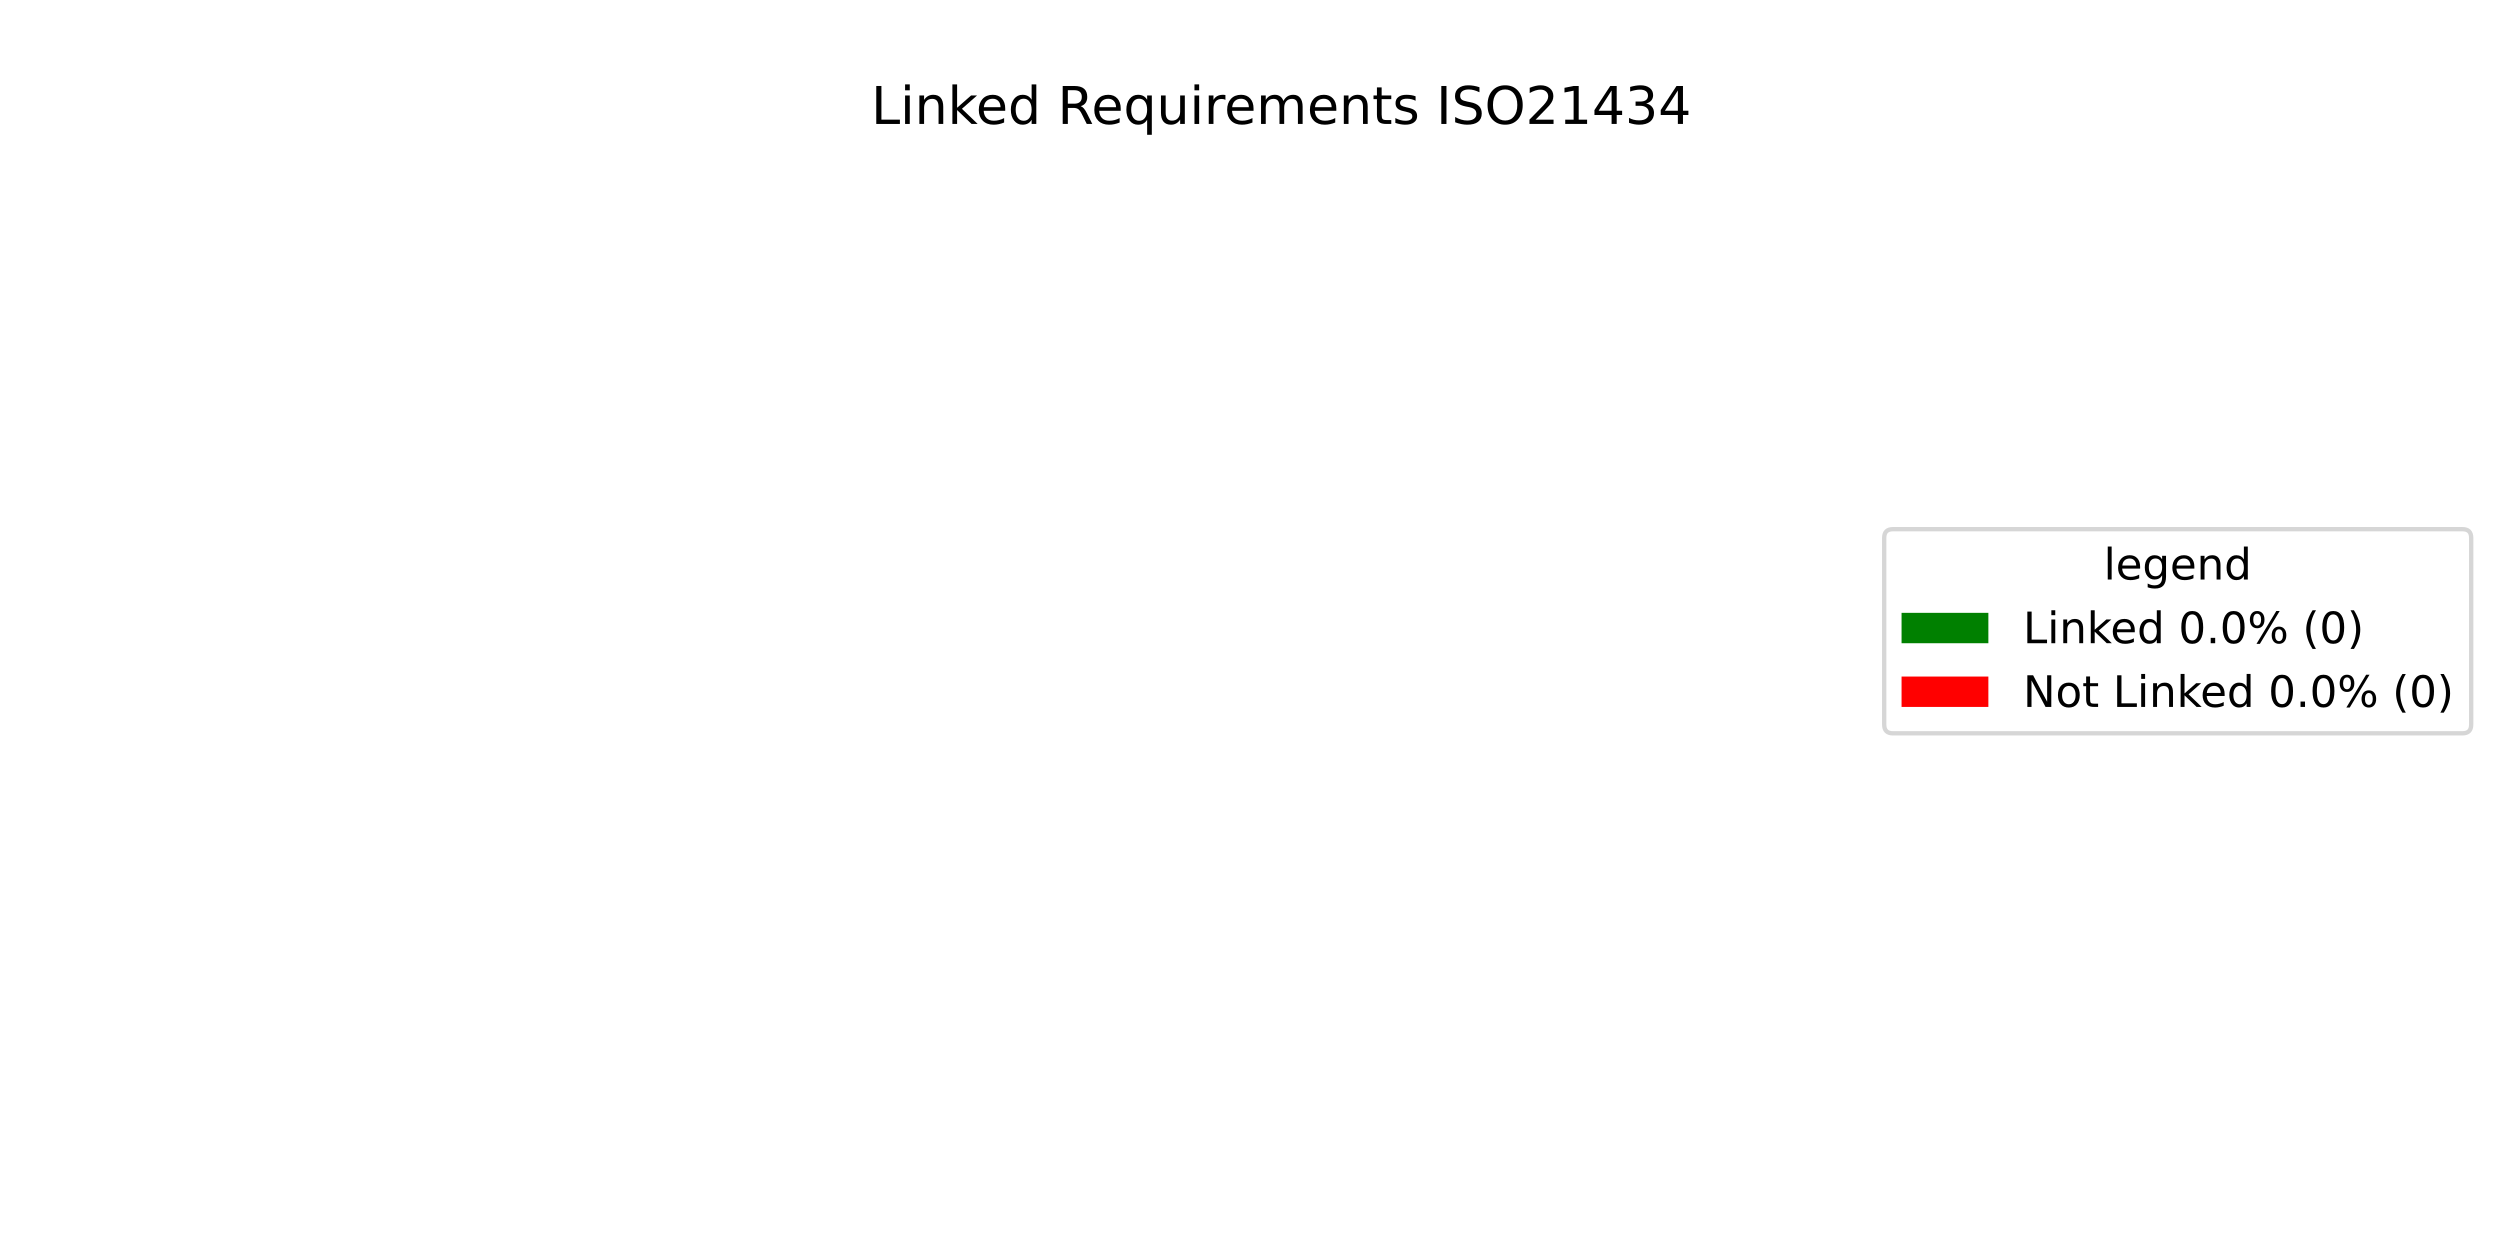
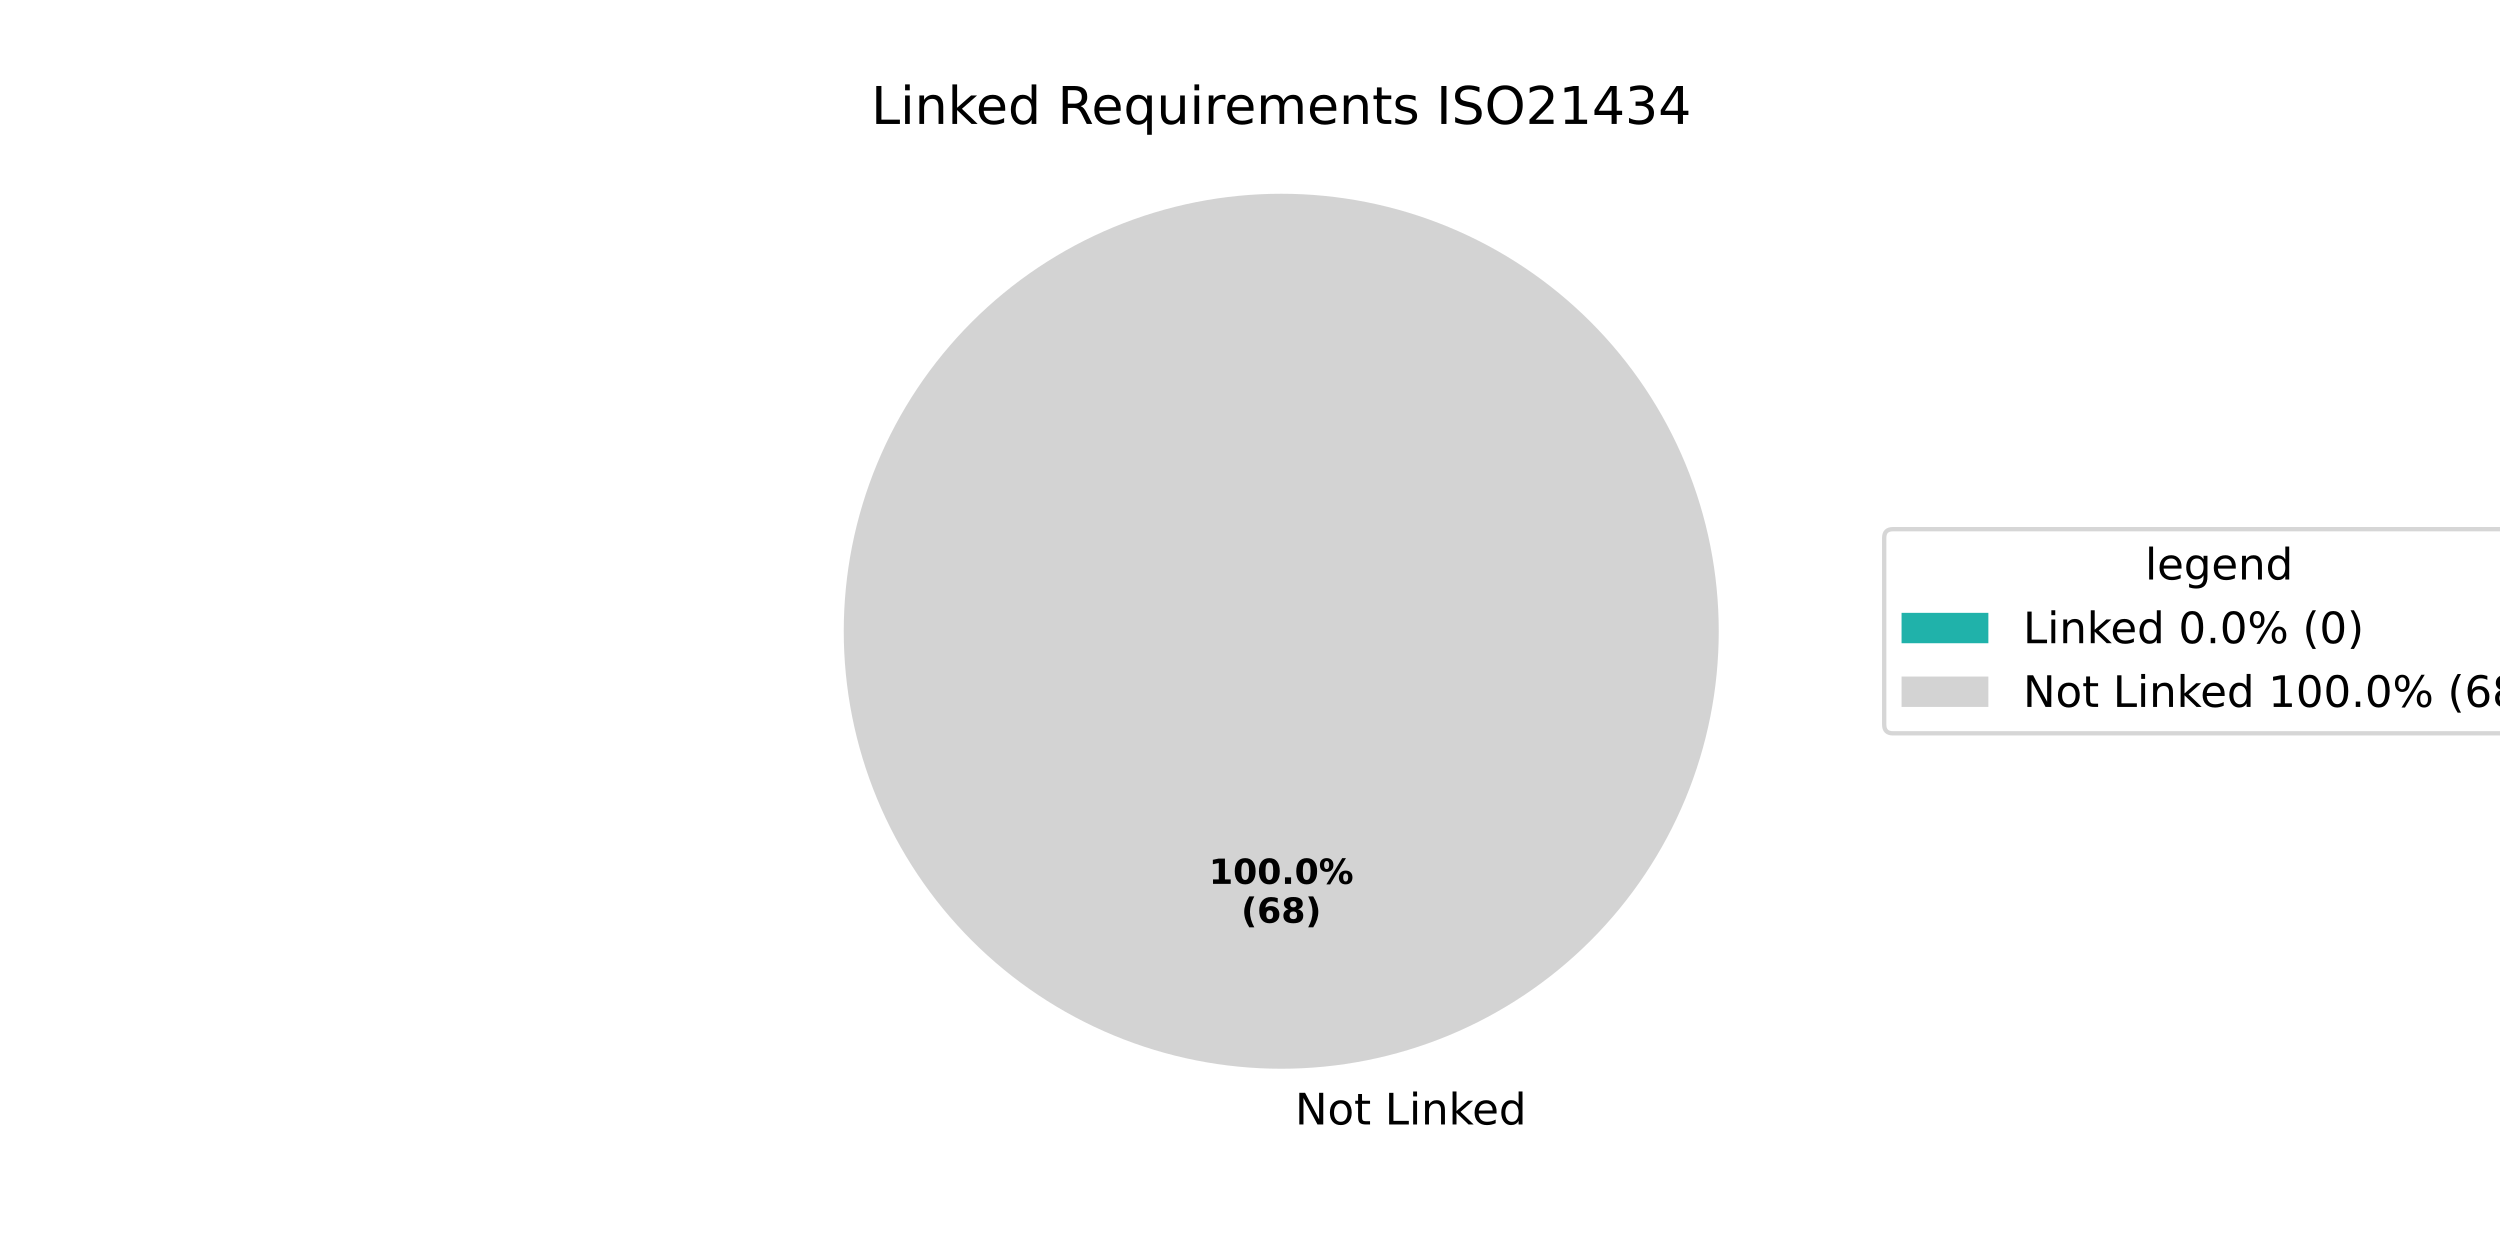
<svg xmlns="http://www.w3.org/2000/svg" xmlns:xlink="http://www.w3.org/1999/xlink" width="576pt" height="288pt" viewBox="0 0 576 288" version="1.1">
  <defs>
    <style type="text/css">*{stroke-linejoin: round; stroke-linecap: butt}</style>
  </defs>
  <g id="figure_1">
    <g id="patch_1">
      <path d="M 0 288  L 576 288  L 576 0  L 0 0  z " style="fill: #ffffff" />
    </g>
    <g id="axes_1">
      <g id="patch_2">
-         <path d="M 295.2 44.64  C 295.2 44.64 295.2 44.64 295.2 44.64  L 295.2 246.24  z " style="fill: #008000" />
+         <path d="M 295.2 44.64  C 295.2 44.64 295.2 44.64 295.2 44.64  L 295.2 145.44  z " style="fill: #20b2aa" />
      </g>
      <g id="patch_3">
-         <path d="M 295.2 44.64  C 295.2 44.64 295.2 44.64 295.2 44.64  L 295.2 246.24  z " style="fill: #ff0000" />
+         <path d="M 396 145.44  C 396 132.203 393.393 119.095 388.327 106.866  C 383.262 94.636 375.836 83.524 366.476 74.164  C 357.116 64.804 346.004 57.378 333.774 52.313  C 321.545 47.247 308.437 44.64 295.2 44.64  C 281.963 44.64 268.855 47.247 256.626 52.313  C 244.396 57.378 233.284 64.804 223.924 74.164  C 214.564 83.524 207.138 94.636 202.073 106.866  C 197.007 119.095 194.4 132.203 194.4 145.44  C 194.4 158.677 197.007 171.785 202.073 184.014  C 207.138 196.244 214.564 207.356 223.924 216.716  C 233.284 226.076 244.396 233.502 256.626 238.567  C 268.855 243.633 281.963 246.24 295.2 246.24  C 308.437 246.24 321.545 243.633 333.774 238.567  C 346.004 233.502 357.116 226.076 366.476 216.716  C 375.836 207.356 383.262 196.244 388.327 184.014  C 393.393 171.785 396 158.677 396 145.44  M 295.2 145.44  z " style="fill: #d3d3d3" />
      </g>
      <g id="matplotlib.axis_1" />
      <g id="matplotlib.axis_2" />
      <g id="text_1">
-         <g transform="translate(200.7169 28.56) scale(0.12 -0.12)">
-           <defs>
+         <g transform="translate(295.2 259.0794) scale(0.1 -0.1)">
+           <defs>
+             <path id="DejaVuSans-20" transform="scale(0.015625)" />
+             <path id="DejaVuSans-4e" d="M 628 4666  L 1478 4666  L 3547 763  L 3547 4666  L 4159 4666  L 4159 0  L 3309 0  L 1241 3903  L 1241 0  L 628 0  L 628 4666  z " transform="scale(0.015625)" />
+             <path id="DejaVuSans-6f" d="M 1959 3097  Q 1497 3097 1228 2736  Q 959 2375 959 1747  Q 959 1119 1226 758  Q 1494 397 1959 397  Q 2419 397 2687 759  Q 2956 1122 2956 1747  Q 2956 2369 2687 2733  Q 2419 3097 1959 3097  z M 1959 3584  Q 2709 3584 3137 3096  Q 3566 2609 3566 1747  Q 3566 888 3137 398  Q 2709 -91 1959 -91  Q 1206 -91 779 398  Q 353 888 353 1747  Q 353 2609 779 3096  Q 1206 3584 1959 3584  z " transform="scale(0.015625)" />
+             <path id="DejaVuSans-74" d="M 1172 4494  L 1172 3500  L 2356 3500  L 2356 3053  L 1172 3053  L 1172 1153  Q 1172 725 1289 603  Q 1406 481 1766 481  L 2356 481  L 2356 0  L 1766 0  Q 1100 0 847 248  Q 594 497 594 1153  L 594 3053  L 172 3053  L 172 3500  L 594 3500  L 594 4494  L 1172 4494  z " transform="scale(0.015625)" />
            <path id="DejaVuSans-4c" d="M 628 4666  L 1259 4666  L 1259 531  L 3531 531  L 3531 0  L 628 0  L 628 4666  z " transform="scale(0.015625)" />
            <path id="DejaVuSans-69" d="M 603 3500  L 1178 3500  L 1178 0  L 603 0  L 603 3500  z M 603 4863  L 1178 4863  L 1178 4134  L 603 4134  L 603 4863  z " transform="scale(0.015625)" />
            <path id="DejaVuSans-6e" d="M 3513 2113  L 3513 0  L 2938 0  L 2938 2094  Q 2938 2591 2744 2837  Q 2550 3084 2163 3084  Q 1697 3084 1428 2787  Q 1159 2491 1159 1978  L 1159 0  L 581 0  L 581 3500  L 1159 3500  L 1159 2956  Q 1366 3272 1645 3428  Q 1925 3584 2291 3584  Q 2894 3584 3203 3211  Q 3513 2838 3513 2113  z " transform="scale(0.015625)" />
            <path id="DejaVuSans-6b" d="M 581 4863  L 1159 4863  L 1159 1991  L 2875 3500  L 3609 3500  L 1753 1863  L 3688 0  L 2938 0  L 1159 1709  L 1159 0  L 581 0  L 581 4863  z " transform="scale(0.015625)" />
            <path id="DejaVuSans-65" d="M 3597 1894  L 3597 1613  L 953 1613  Q 991 1019 1311 708  Q 1631 397 2203 397  Q 2534 397 2845 478  Q 3156 559 3463 722  L 3463 178  Q 3153 47 2828 -22  Q 2503 -91 2169 -91  Q 1331 -91 842 396  Q 353 884 353 1716  Q 353 2575 817 3079  Q 1281 3584 2069 3584  Q 2775 3584 3186 3129  Q 3597 2675 3597 1894  z M 3022 2063  Q 3016 2534 2758 2815  Q 2500 3097 2075 3097  Q 1594 3097 1305 2825  Q 1016 2553 972 2059  L 3022 2063  z " transform="scale(0.015625)" />
            <path id="DejaVuSans-64" d="M 2906 2969  L 2906 4863  L 3481 4863  L 3481 0  L 2906 0  L 2906 525  Q 2725 213 2448 61  Q 2172 -91 1784 -91  Q 1150 -91 751 415  Q 353 922 353 1747  Q 353 2572 751 3078  Q 1150 3584 1784 3584  Q 2172 3584 2448 3432  Q 2725 3281 2906 2969  z M 947 1747  Q 947 1113 1208 752  Q 1469 391 1925 391  Q 2381 391 2643 752  Q 2906 1113 2906 1747  Q 2906 2381 2643 2742  Q 2381 3103 1925 3103  Q 1469 3103 1208 2742  Q 947 2381 947 1747  z " transform="scale(0.015625)" />
-             <path id="DejaVuSans-20" transform="scale(0.015625)" />
+           </defs>
+           <use xlink:href="#DejaVuSans-20" />
+           <use xlink:href="#DejaVuSans-4e" transform="translate(31.78711 0)" />
+           <use xlink:href="#DejaVuSans-6f" transform="translate(106.5918 0)" />
+           <use xlink:href="#DejaVuSans-74" transform="translate(167.7734 0)" />
+           <use xlink:href="#DejaVuSans-20" transform="translate(206.9824 0)" />
+           <use xlink:href="#DejaVuSans-4c" transform="translate(238.7695 0)" />
+           <use xlink:href="#DejaVuSans-69" transform="translate(294.4824 0)" />
+           <use xlink:href="#DejaVuSans-6e" transform="translate(322.2656 0)" />
+           <use xlink:href="#DejaVuSans-6b" transform="translate(385.6445 0)" />
+           <use xlink:href="#DejaVuSans-65" transform="translate(439.9297 0)" />
+           <use xlink:href="#DejaVuSans-64" transform="translate(501.4531 0)" />
+         </g>
+       </g>
+       <g id="text_2">
+         <g transform="translate(278.54 203.6484) scale(0.08 -0.08)">
+           <defs>
+             <path id="DejaVuSans-Bold-31" d="M 750 831  L 1813 831  L 1813 3847  L 722 3622  L 722 4441  L 1806 4666  L 2950 4666  L 2950 831  L 4013 831  L 4013 0  L 750 0  L 750 831  z " transform="scale(0.015625)" />
+             <path id="DejaVuSans-Bold-30" d="M 2944 2338  Q 2944 3213 2780 3570  Q 2616 3928 2228 3928  Q 1841 3928 1675 3570  Q 1509 3213 1509 2338  Q 1509 1453 1675 1090  Q 1841 728 2228 728  Q 2613 728 2778 1090  Q 2944 1453 2944 2338  z M 4147 2328  Q 4147 1169 3647 539  Q 3147 -91 2228 -91  Q 1306 -91 806 539  Q 306 1169 306 2328  Q 306 3491 806 4120  Q 1306 4750 2228 4750  Q 3147 4750 3647 4120  Q 4147 3491 4147 2328  z " transform="scale(0.015625)" />
+             <path id="DejaVuSans-Bold-2e" d="M 653 1209  L 1778 1209  L 1778 0  L 653 0  L 653 1209  z " transform="scale(0.015625)" />
+             <path id="DejaVuSans-Bold-25" d="M 4959 1925  Q 4738 1925 4616 1733  Q 4494 1541 4494 1184  Q 4494 825 4614 633  Q 4734 441 4959 441  Q 5184 441 5303 633  Q 5422 825 5422 1184  Q 5422 1541 5301 1733  Q 5181 1925 4959 1925  z M 4959 2450  Q 5541 2450 5875 2112  Q 6209 1775 6209 1184  Q 6209 594 5875 251  Q 5541 -91 4959 -91  Q 4378 -91 4042 251  Q 3706 594 3706 1184  Q 3706 1772 4042 2111  Q 4378 2450 4959 2450  z M 2094 -91  L 1403 -91  L 4319 4750  L 5013 4750  L 2094 -91  z M 1453 4750  Q 2034 4750 2367 4411  Q 2700 4072 2700 3481  Q 2700 2891 2367 2550  Q 2034 2209 1453 2209  Q 872 2209 539 2550  Q 206 2891 206 3481  Q 206 4072 539 4411  Q 872 4750 1453 4750  z M 1453 4225  Q 1228 4225 1106 4031  Q 984 3838 984 3481  Q 984 3122 1106 2926  Q 1228 2731 1453 2731  Q 1678 2731 1798 2926  Q 1919 3122 1919 3481  Q 1919 3838 1797 4031  Q 1675 4225 1453 4225  z " transform="scale(0.015625)" />
+           </defs>
+           <use xlink:href="#DejaVuSans-Bold-31" />
+           <use xlink:href="#DejaVuSans-Bold-30" transform="translate(69.58008 0)" />
+           <use xlink:href="#DejaVuSans-Bold-30" transform="translate(139.1602 0)" />
+           <use xlink:href="#DejaVuSans-Bold-2e" transform="translate(208.7402 0)" />
+           <use xlink:href="#DejaVuSans-Bold-30" transform="translate(246.7285 0)" />
+           <use xlink:href="#DejaVuSans-Bold-25" transform="translate(316.3086 0)" />
+         </g>
+         <g transform="translate(285.9775 212.6066) scale(0.08 -0.08)">
+           <defs>
+             <path id="DejaVuSans-Bold-28" d="M 2413 -844  L 1484 -844  Q 1006 -72 778 623  Q 550 1319 550 2003  Q 550 2688 779 3389  Q 1009 4091 1484 4856  L 2413 4856  Q 2013 4116 1813 3408  Q 1613 2700 1613 2009  Q 1613 1319 1811 609  Q 2009 -100 2413 -844  z " transform="scale(0.015625)" />
+             <path id="DejaVuSans-Bold-36" d="M 2316 2303  Q 2000 2303 1842 2098  Q 1684 1894 1684 1484  Q 1684 1075 1842 870  Q 2000 666 2316 666  Q 2634 666 2792 870  Q 2950 1075 2950 1484  Q 2950 1894 2792 2098  Q 2634 2303 2316 2303  z M 3803 4544  L 3803 3681  Q 3506 3822 3243 3889  Q 2981 3956 2731 3956  Q 2194 3956 1894 3657  Q 1594 3359 1544 2772  Q 1750 2925 1990 3001  Q 2231 3078 2516 3078  Q 3231 3078 3670 2659  Q 4109 2241 4109 1563  Q 4109 813 3618 361  Q 3128 -91 2303 -91  Q 1394 -91 895 523  Q 397 1138 397 2266  Q 397 3422 980 4083  Q 1563 4744 2578 4744  Q 2900 4744 3203 4694  Q 3506 4644 3803 4544  z " transform="scale(0.015625)" />
+             <path id="DejaVuSans-Bold-38" d="M 2228 2088  Q 1891 2088 1709 1903  Q 1528 1719 1528 1375  Q 1528 1031 1709 848  Q 1891 666 2228 666  Q 2563 666 2741 848  Q 2919 1031 2919 1375  Q 2919 1722 2741 1905  Q 2563 2088 2228 2088  z M 1350 2484  Q 925 2613 709 2878  Q 494 3144 494 3541  Q 494 4131 934 4440  Q 1375 4750 2228 4750  Q 3075 4750 3515 4442  Q 3956 4134 3956 3541  Q 3956 3144 3739 2878  Q 3522 2613 3097 2484  Q 3572 2353 3814 2058  Q 4056 1763 4056 1313  Q 4056 619 3595 264  Q 3134 -91 2228 -91  Q 1319 -91 855 264  Q 391 619 391 1313  Q 391 1763 633 2058  Q 875 2353 1350 2484  z M 1631 3419  Q 1631 3141 1786 2991  Q 1941 2841 2228 2841  Q 2509 2841 2662 2991  Q 2816 3141 2816 3419  Q 2816 3697 2662 3845  Q 2509 3994 2228 3994  Q 1941 3994 1786 3844  Q 1631 3694 1631 3419  z " transform="scale(0.015625)" />
+             <path id="DejaVuSans-Bold-29" d="M 513 -844  Q 913 -100 1113 609  Q 1313 1319 1313 2009  Q 1313 2700 1113 3408  Q 913 4116 513 4856  L 1441 4856  Q 1916 4091 2145 3389  Q 2375 2688 2375 2003  Q 2375 1319 2147 623  Q 1919 -72 1441 -844  L 513 -844  z " transform="scale(0.015625)" />
+           </defs>
+           <use xlink:href="#DejaVuSans-Bold-28" />
+           <use xlink:href="#DejaVuSans-Bold-36" transform="translate(45.70312 0)" />
+           <use xlink:href="#DejaVuSans-Bold-38" transform="translate(115.2832 0)" />
+           <use xlink:href="#DejaVuSans-Bold-29" transform="translate(184.8633 0)" />
+         </g>
+       </g>
+       <g id="text_3">
+         <g transform="translate(200.7169 28.56) scale(0.12 -0.12)">
+           <defs>
            <path id="DejaVuSans-52" d="M 2841 2188  Q 3044 2119 3236 1894  Q 3428 1669 3622 1275  L 4263 0  L 3584 0  L 2988 1197  Q 2756 1666 2539 1819  Q 2322 1972 1947 1972  L 1259 1972  L 1259 0  L 628 0  L 628 4666  L 2053 4666  Q 2853 4666 3247 4331  Q 3641 3997 3641 3322  Q 3641 2881 3436 2590  Q 3231 2300 2841 2188  z M 1259 4147  L 1259 2491  L 2053 2491  Q 2509 2491 2742 2702  Q 2975 2913 2975 3322  Q 2975 3731 2742 3939  Q 2509 4147 2053 4147  L 1259 4147  z " transform="scale(0.015625)" />
            <path id="DejaVuSans-71" d="M 947 1747  Q 947 1113 1208 752  Q 1469 391 1925 391  Q 2381 391 2643 752  Q 2906 1113 2906 1747  Q 2906 2381 2643 2742  Q 2381 3103 1925 3103  Q 1469 3103 1208 2742  Q 947 2381 947 1747  z M 2906 525  Q 2725 213 2448 61  Q 2172 -91 1784 -91  Q 1150 -91 751 415  Q 353 922 353 1747  Q 353 2572 751 3078  Q 1150 3584 1784 3584  Q 2172 3584 2448 3432  Q 2725 3281 2906 2969  L 2906 3500  L 3481 3500  L 3481 -1331  L 2906 -1331  L 2906 525  z " transform="scale(0.015625)" />
            <path id="DejaVuSans-75" d="M 544 1381  L 544 3500  L 1119 3500  L 1119 1403  Q 1119 906 1312 657  Q 1506 409 1894 409  Q 2359 409 2629 706  Q 2900 1003 2900 1516  L 2900 3500  L 3475 3500  L 3475 0  L 2900 0  L 2900 538  Q 2691 219 2414 64  Q 2138 -91 1772 -91  Q 1169 -91 856 284  Q 544 659 544 1381  z M 1991 3584  L 1991 3584  z " transform="scale(0.015625)" />
            <path id="DejaVuSans-72" d="M 2631 2963  Q 2534 3019 2420 3045  Q 2306 3072 2169 3072  Q 1681 3072 1420 2755  Q 1159 2438 1159 1844  L 1159 0  L 581 0  L 581 3500  L 1159 3500  L 1159 2956  Q 1341 3275 1631 3429  Q 1922 3584 2338 3584  Q 2397 3584 2469 3576  Q 2541 3569 2628 3553  L 2631 2963  z " transform="scale(0.015625)" />
            <path id="DejaVuSans-6d" d="M 3328 2828  Q 3544 3216 3844 3400  Q 4144 3584 4550 3584  Q 5097 3584 5394 3201  Q 5691 2819 5691 2113  L 5691 0  L 5113 0  L 5113 2094  Q 5113 2597 4934 2840  Q 4756 3084 4391 3084  Q 3944 3084 3684 2787  Q 3425 2491 3425 1978  L 3425 0  L 2847 0  L 2847 2094  Q 2847 2600 2669 2842  Q 2491 3084 2119 3084  Q 1678 3084 1418 2786  Q 1159 2488 1159 1978  L 1159 0  L 581 0  L 581 3500  L 1159 3500  L 1159 2956  Q 1356 3278 1631 3431  Q 1906 3584 2284 3584  Q 2666 3584 2933 3390  Q 3200 3197 3328 2828  z " transform="scale(0.015625)" />
-             <path id="DejaVuSans-74" d="M 1172 4494  L 1172 3500  L 2356 3500  L 2356 3053  L 1172 3053  L 1172 1153  Q 1172 725 1289 603  Q 1406 481 1766 481  L 2356 481  L 2356 0  L 1766 0  Q 1100 0 847 248  Q 594 497 594 1153  L 594 3053  L 172 3053  L 172 3500  L 594 3500  L 594 4494  L 1172 4494  z " transform="scale(0.015625)" />
            <path id="DejaVuSans-73" d="M 2834 3397  L 2834 2853  Q 2591 2978 2328 3040  Q 2066 3103 1784 3103  Q 1356 3103 1142 2972  Q 928 2841 928 2578  Q 928 2378 1081 2264  Q 1234 2150 1697 2047  L 1894 2003  Q 2506 1872 2764 1633  Q 3022 1394 3022 966  Q 3022 478 2636 193  Q 2250 -91 1575 -91  Q 1294 -91 989 -36  Q 684 19 347 128  L 347 722  Q 666 556 975 473  Q 1284 391 1588 391  Q 1994 391 2212 530  Q 2431 669 2431 922  Q 2431 1156 2273 1281  Q 2116 1406 1581 1522  L 1381 1569  Q 847 1681 609 1914  Q 372 2147 372 2553  Q 372 3047 722 3315  Q 1072 3584 1716 3584  Q 2034 3584 2315 3537  Q 2597 3491 2834 3397  z " transform="scale(0.015625)" />
            <path id="DejaVuSans-49" d="M 628 4666  L 1259 4666  L 1259 0  L 628 0  L 628 4666  z " transform="scale(0.015625)" />
            <path id="DejaVuSans-53" d="M 3425 4513  L 3425 3897  Q 3066 4069 2747 4153  Q 2428 4238 2131 4238  Q 1616 4238 1336 4038  Q 1056 3838 1056 3469  Q 1056 3159 1242 3001  Q 1428 2844 1947 2747  L 2328 2669  Q 3034 2534 3370 2195  Q 3706 1856 3706 1288  Q 3706 609 3251 259  Q 2797 -91 1919 -91  Q 1588 -91 1214 -16  Q 841 59 441 206  L 441 856  Q 825 641 1194 531  Q 1563 422 1919 422  Q 2459 422 2753 634  Q 3047 847 3047 1241  Q 3047 1584 2836 1778  Q 2625 1972 2144 2069  L 1759 2144  Q 1053 2284 737 2584  Q 422 2884 422 3419  Q 422 4038 858 4394  Q 1294 4750 2059 4750  Q 2388 4750 2728 4690  Q 3069 4631 3425 4513  z " transform="scale(0.015625)" />
            <path id="DejaVuSans-4f" d="M 2522 4238  Q 1834 4238 1429 3725  Q 1025 3213 1025 2328  Q 1025 1447 1429 934  Q 1834 422 2522 422  Q 3209 422 3611 934  Q 4013 1447 4013 2328  Q 4013 3213 3611 3725  Q 3209 4238 2522 4238  z M 2522 4750  Q 3503 4750 4090 4092  Q 4678 3434 4678 2328  Q 4678 1225 4090 567  Q 3503 -91 2522 -91  Q 1538 -91 948 565  Q 359 1222 359 2328  Q 359 3434 948 4092  Q 1538 4750 2522 4750  z " transform="scale(0.015625)" />
            <path id="DejaVuSans-32" d="M 1228 531  L 3431 531  L 3431 0  L 469 0  L 469 531  Q 828 903 1448 1529  Q 2069 2156 2228 2338  Q 2531 2678 2651 2914  Q 2772 3150 2772 3378  Q 2772 3750 2511 3984  Q 2250 4219 1831 4219  Q 1534 4219 1204 4116  Q 875 4013 500 3803  L 500 4441  Q 881 4594 1212 4672  Q 1544 4750 1819 4750  Q 2544 4750 2975 4387  Q 3406 4025 3406 3419  Q 3406 3131 3298 2873  Q 3191 2616 2906 2266  Q 2828 2175 2409 1742  Q 1991 1309 1228 531  z " transform="scale(0.015625)" />
            <path id="DejaVuSans-31" d="M 794 531  L 1825 531  L 1825 4091  L 703 3866  L 703 4441  L 1819 4666  L 2450 4666  L 2450 531  L 3481 531  L 3481 0  L 794 0  L 794 531  z " transform="scale(0.015625)" />
            <path id="DejaVuSans-34" d="M 2419 4116  L 825 1625  L 2419 1625  L 2419 4116  z M 2253 4666  L 3047 4666  L 3047 1625  L 3713 1625  L 3713 1100  L 3047 1100  L 3047 0  L 2419 0  L 2419 1100  L 313 1100  L 313 1709  L 2253 4666  z " transform="scale(0.015625)" />
            <path id="DejaVuSans-33" d="M 2597 2516  Q 3050 2419 3304 2112  Q 3559 1806 3559 1356  Q 3559 666 3084 287  Q 2609 -91 1734 -91  Q 1441 -91 1130 -33  Q 819 25 488 141  L 488 750  Q 750 597 1062 519  Q 1375 441 1716 441  Q 2309 441 2620 675  Q 2931 909 2931 1356  Q 2931 1769 2642 2001  Q 2353 2234 1838 2234  L 1294 2234  L 1294 2753  L 1863 2753  Q 2328 2753 2575 2939  Q 2822 3125 2822 3475  Q 2822 3834 2567 4026  Q 2313 4219 1838 4219  Q 1578 4219 1281 4162  Q 984 4106 628 3988  L 628 4550  Q 988 4650 1302 4700  Q 1616 4750 1894 4750  Q 2613 4750 3031 4423  Q 3450 4097 3450 3541  Q 3450 3153 3228 2886  Q 3006 2619 2597 2516  z " transform="scale(0.015625)" />
          </defs>
          <use xlink:href="#DejaVuSans-4c" />
          <use xlink:href="#DejaVuSans-69" transform="translate(55.71289 0)" />
          <use xlink:href="#DejaVuSans-6e" transform="translate(83.49609 0)" />
          <use xlink:href="#DejaVuSans-6b" transform="translate(146.875 0)" />
          <use xlink:href="#DejaVuSans-65" transform="translate(201.1602 0)" />
          <use xlink:href="#DejaVuSans-64" transform="translate(262.6836 0)" />
          <use xlink:href="#DejaVuSans-20" transform="translate(326.1602 0)" />
          <use xlink:href="#DejaVuSans-52" transform="translate(357.9473 0)" />
          <use xlink:href="#DejaVuSans-65" transform="translate(422.9297 0)" />
          <use xlink:href="#DejaVuSans-71" transform="translate(484.4531 0)" />
          <use xlink:href="#DejaVuSans-75" transform="translate(547.9297 0)" />
          <use xlink:href="#DejaVuSans-69" transform="translate(611.3086 0)" />
          <use xlink:href="#DejaVuSans-72" transform="translate(639.0918 0)" />
          <use xlink:href="#DejaVuSans-65" transform="translate(677.9551 0)" />
          <use xlink:href="#DejaVuSans-6d" transform="translate(739.4785 0)" />
          <use xlink:href="#DejaVuSans-65" transform="translate(836.8906 0)" />
          <use xlink:href="#DejaVuSans-6e" transform="translate(898.4141 0)" />
          <use xlink:href="#DejaVuSans-74" transform="translate(961.793 0)" />
          <use xlink:href="#DejaVuSans-73" transform="translate(1001.002 0)" />
          <use xlink:href="#DejaVuSans-20" transform="translate(1053.102 0)" />
          <use xlink:href="#DejaVuSans-49" transform="translate(1084.889 0)" />
          <use xlink:href="#DejaVuSans-53" transform="translate(1114.381 0)" />
          <use xlink:href="#DejaVuSans-4f" transform="translate(1177.857 0)" />
          <use xlink:href="#DejaVuSans-32" transform="translate(1256.568 0)" />
          <use xlink:href="#DejaVuSans-31" transform="translate(1320.191 0)" />
          <use xlink:href="#DejaVuSans-34" transform="translate(1383.814 0)" />
          <use xlink:href="#DejaVuSans-33" transform="translate(1447.438 0)" />
          <use xlink:href="#DejaVuSans-34" transform="translate(1511.061 0)" />
        </g>
      </g>
      <g id="legend_1">
        <g id="patch_4">
-           <path d="M 436.12 168.957  L 567.362 168.957  Q 569.362 168.957 569.362 166.957  L 569.362 123.923  Q 569.362 121.923 567.362 121.923  L 436.12 121.923  Q 434.12 121.923 434.12 123.923  L 434.12 166.957  Q 434.12 168.957 436.12 168.957  z " style="fill: #ffffff; opacity: 0.8; stroke: #cccccc; stroke-linejoin: miter" />
-         </g>
-         <g id="text_2">
-           <g transform="translate(484.6817 133.5213) scale(0.1 -0.1)">
+           <path d="M 436.12 168.957  L 586.45 168.957  Q 588.45 168.957 588.45 166.957  L 588.45 123.923  Q 588.45 121.923 586.45 121.923  L 436.12 121.923  Q 434.12 121.923 434.12 123.923  L 434.12 166.957  Q 434.12 168.957 436.12 168.957  z " style="fill: #ffffff; opacity: 0.8; stroke: #cccccc; stroke-linejoin: miter" />
+         </g>
+         <g id="text_4">
+           <g transform="translate(494.2255 133.5213) scale(0.1 -0.1)">
            <defs>
              <path id="DejaVuSans-6c" d="M 603 4863  L 1178 4863  L 1178 0  L 603 0  L 603 4863  z " transform="scale(0.015625)" />
              <path id="DejaVuSans-67" d="M 2906 1791  Q 2906 2416 2648 2759  Q 2391 3103 1925 3103  Q 1463 3103 1205 2759  Q 947 2416 947 1791  Q 947 1169 1205 825  Q 1463 481 1925 481  Q 2391 481 2648 825  Q 2906 1169 2906 1791  z M 3481 434  Q 3481 -459 3084 -895  Q 2688 -1331 1869 -1331  Q 1566 -1331 1297 -1286  Q 1028 -1241 775 -1147  L 775 -588  Q 1028 -725 1275 -790  Q 1522 -856 1778 -856  Q 2344 -856 2625 -561  Q 2906 -266 2906 331  L 2906 616  Q 2728 306 2450 153  Q 2172 0 1784 0  Q 1141 0 747 490  Q 353 981 353 1791  Q 353 2603 747 3093  Q 1141 3584 1784 3584  Q 2172 3584 2450 3431  Q 2728 3278 2906 2969  L 2906 3500  L 3481 3500  L 3481 434  z " transform="scale(0.015625)" />
            </defs>
            <use xlink:href="#DejaVuSans-6c" />
            <use xlink:href="#DejaVuSans-65" transform="translate(27.7832 0)" />
            <use xlink:href="#DejaVuSans-67" transform="translate(89.30664 0)" />
            <use xlink:href="#DejaVuSans-65" transform="translate(152.7832 0)" />
            <use xlink:href="#DejaVuSans-6e" transform="translate(214.3066 0)" />
            <use xlink:href="#DejaVuSans-64" transform="translate(277.6855 0)" />
          </g>
        </g>
        <g id="patch_5">
-           <path d="M 438.12 148.199  L 458.12 148.199  L 458.12 141.199  L 438.12 141.199  z " style="fill: #008000" />
-         </g>
-         <g id="text_3">
+           <path d="M 438.12 148.199  L 458.12 148.199  L 458.12 141.199  L 438.12 141.199  z " style="fill: #20b2aa" />
+         </g>
+         <g id="text_5">
          <g transform="translate(466.12 148.1994) scale(0.1 -0.1)">
            <defs>
              <path id="DejaVuSans-30" d="M 2034 4250  Q 1547 4250 1301 3770  Q 1056 3291 1056 2328  Q 1056 1369 1301 889  Q 1547 409 2034 409  Q 2525 409 2770 889  Q 3016 1369 3016 2328  Q 3016 3291 2770 3770  Q 2525 4250 2034 4250  z M 2034 4750  Q 2819 4750 3233 4129  Q 3647 3509 3647 2328  Q 3647 1150 3233 529  Q 2819 -91 2034 -91  Q 1250 -91 836 529  Q 422 1150 422 2328  Q 422 3509 836 4129  Q 1250 4750 2034 4750  z " transform="scale(0.015625)" />
              <path id="DejaVuSans-2e" d="M 684 794  L 1344 794  L 1344 0  L 684 0  L 684 794  z " transform="scale(0.015625)" />
              <path id="DejaVuSans-25" d="M 4653 2053  Q 4381 2053 4226 1822  Q 4072 1591 4072 1178  Q 4072 772 4226 539  Q 4381 306 4653 306  Q 4919 306 5073 539  Q 5228 772 5228 1178  Q 5228 1588 5073 1820  Q 4919 2053 4653 2053  z M 4653 2450  Q 5147 2450 5437 2106  Q 5728 1763 5728 1178  Q 5728 594 5436 251  Q 5144 -91 4653 -91  Q 4153 -91 3862 251  Q 3572 594 3572 1178  Q 3572 1766 3864 2108  Q 4156 2450 4653 2450  z M 1428 4353  Q 1159 4353 1004 4120  Q 850 3888 850 3481  Q 850 3069 1003 2837  Q 1156 2606 1428 2606  Q 1700 2606 1854 2837  Q 2009 3069 2009 3481  Q 2009 3884 1853 4118  Q 1697 4353 1428 4353  z M 4250 4750  L 4750 4750  L 1831 -91  L 1331 -91  L 4250 4750  z M 1428 4750  Q 1922 4750 2215 4408  Q 2509 4066 2509 3481  Q 2509 2891 2217 2550  Q 1925 2209 1428 2209  Q 931 2209 642 2551  Q 353 2894 353 3481  Q 353 4063 643 4406  Q 934 4750 1428 4750  z " transform="scale(0.015625)" />
              <path id="DejaVuSans-28" d="M 1984 4856  Q 1566 4138 1362 3434  Q 1159 2731 1159 2009  Q 1159 1288 1364 580  Q 1569 -128 1984 -844  L 1484 -844  Q 1016 -109 783 600  Q 550 1309 550 2009  Q 550 2706 781 3412  Q 1013 4119 1484 4856  L 1984 4856  z " transform="scale(0.015625)" />
              <path id="DejaVuSans-29" d="M 513 4856  L 1013 4856  Q 1481 4119 1714 3412  Q 1947 2706 1947 2009  Q 1947 1309 1714 600  Q 1481 -109 1013 -844  L 513 -844  Q 928 -128 1133 580  Q 1338 1288 1338 2009  Q 1338 2731 1133 3434  Q 928 4138 513 4856  z " transform="scale(0.015625)" />
            </defs>
            <use xlink:href="#DejaVuSans-4c" />
            <use xlink:href="#DejaVuSans-69" transform="translate(55.71289 0)" />
            <use xlink:href="#DejaVuSans-6e" transform="translate(83.49609 0)" />
            <use xlink:href="#DejaVuSans-6b" transform="translate(146.875 0)" />
            <use xlink:href="#DejaVuSans-65" transform="translate(201.1602 0)" />
            <use xlink:href="#DejaVuSans-64" transform="translate(262.6836 0)" />
            <use xlink:href="#DejaVuSans-20" transform="translate(326.1602 0)" />
            <use xlink:href="#DejaVuSans-30" transform="translate(357.9473 0)" />
            <use xlink:href="#DejaVuSans-2e" transform="translate(421.5703 0)" />
            <use xlink:href="#DejaVuSans-30" transform="translate(453.3574 0)" />
            <use xlink:href="#DejaVuSans-25" transform="translate(516.9805 0)" />
            <use xlink:href="#DejaVuSans-20" transform="translate(612 0)" />
            <use xlink:href="#DejaVuSans-28" transform="translate(643.7871 0)" />
            <use xlink:href="#DejaVuSans-30" transform="translate(682.8008 0)" />
            <use xlink:href="#DejaVuSans-29" transform="translate(746.4238 0)" />
          </g>
        </g>
        <g id="patch_6">
-           <path d="M 438.12 162.877  L 458.12 162.877  L 458.12 155.877  L 438.12 155.877  z " style="fill: #ff0000" />
-         </g>
-         <g id="text_4">
+           <path d="M 438.12 162.877  L 458.12 162.877  L 458.12 155.877  L 438.12 155.877  z " style="fill: #d3d3d3" />
+         </g>
+         <g id="text_6">
          <g transform="translate(466.12 162.8775) scale(0.1 -0.1)">
            <defs>
-               <path id="DejaVuSans-4e" d="M 628 4666  L 1478 4666  L 3547 763  L 3547 4666  L 4159 4666  L 4159 0  L 3309 0  L 1241 3903  L 1241 0  L 628 0  L 628 4666  z " transform="scale(0.015625)" />
-               <path id="DejaVuSans-6f" d="M 1959 3097  Q 1497 3097 1228 2736  Q 959 2375 959 1747  Q 959 1119 1226 758  Q 1494 397 1959 397  Q 2419 397 2687 759  Q 2956 1122 2956 1747  Q 2956 2369 2687 2733  Q 2419 3097 1959 3097  z M 1959 3584  Q 2709 3584 3137 3096  Q 3566 2609 3566 1747  Q 3566 888 3137 398  Q 2709 -91 1959 -91  Q 1206 -91 779 398  Q 353 888 353 1747  Q 353 2609 779 3096  Q 1206 3584 1959 3584  z " transform="scale(0.015625)" />
+               <path id="DejaVuSans-36" d="M 2113 2584  Q 1688 2584 1439 2293  Q 1191 2003 1191 1497  Q 1191 994 1439 701  Q 1688 409 2113 409  Q 2538 409 2786 701  Q 3034 994 3034 1497  Q 3034 2003 2786 2293  Q 2538 2584 2113 2584  z M 3366 4563  L 3366 3988  Q 3128 4100 2886 4159  Q 2644 4219 2406 4219  Q 1781 4219 1451 3797  Q 1122 3375 1075 2522  Q 1259 2794 1537 2939  Q 1816 3084 2150 3084  Q 2853 3084 3261 2657  Q 3669 2231 3669 1497  Q 3669 778 3244 343  Q 2819 -91 2113 -91  Q 1303 -91 875 529  Q 447 1150 447 2328  Q 447 3434 972 4092  Q 1497 4750 2381 4750  Q 2619 4750 2861 4703  Q 3103 4656 3366 4563  z " transform="scale(0.015625)" />
+               <path id="DejaVuSans-38" d="M 2034 2216  Q 1584 2216 1326 1975  Q 1069 1734 1069 1313  Q 1069 891 1326 650  Q 1584 409 2034 409  Q 2484 409 2743 651  Q 3003 894 3003 1313  Q 3003 1734 2745 1975  Q 2488 2216 2034 2216  z M 1403 2484  Q 997 2584 770 2862  Q 544 3141 544 3541  Q 544 4100 942 4425  Q 1341 4750 2034 4750  Q 2731 4750 3128 4425  Q 3525 4100 3525 3541  Q 3525 3141 3298 2862  Q 3072 2584 2669 2484  Q 3125 2378 3379 2068  Q 3634 1759 3634 1313  Q 3634 634 3220 271  Q 2806 -91 2034 -91  Q 1263 -91 848 271  Q 434 634 434 1313  Q 434 1759 690 2068  Q 947 2378 1403 2484  z M 1172 3481  Q 1172 3119 1398 2916  Q 1625 2713 2034 2713  Q 2441 2713 2670 2916  Q 2900 3119 2900 3481  Q 2900 3844 2670 4047  Q 2441 4250 2034 4250  Q 1625 4250 1398 4047  Q 1172 3844 1172 3481  z " transform="scale(0.015625)" />
            </defs>
            <use xlink:href="#DejaVuSans-4e" />
            <use xlink:href="#DejaVuSans-6f" transform="translate(74.80469 0)" />
            <use xlink:href="#DejaVuSans-74" transform="translate(135.9863 0)" />
            <use xlink:href="#DejaVuSans-20" transform="translate(175.1953 0)" />
            <use xlink:href="#DejaVuSans-4c" transform="translate(206.9824 0)" />
            <use xlink:href="#DejaVuSans-69" transform="translate(262.6953 0)" />
            <use xlink:href="#DejaVuSans-6e" transform="translate(290.4785 0)" />
            <use xlink:href="#DejaVuSans-6b" transform="translate(353.8574 0)" />
            <use xlink:href="#DejaVuSans-65" transform="translate(408.1426 0)" />
            <use xlink:href="#DejaVuSans-64" transform="translate(469.666 0)" />
            <use xlink:href="#DejaVuSans-20" transform="translate(533.1426 0)" />
-             <use xlink:href="#DejaVuSans-30" transform="translate(564.9297 0)" />
-             <use xlink:href="#DejaVuSans-2e" transform="translate(628.5527 0)" />
-             <use xlink:href="#DejaVuSans-30" transform="translate(660.3398 0)" />
-             <use xlink:href="#DejaVuSans-25" transform="translate(723.9629 0)" />
-             <use xlink:href="#DejaVuSans-20" transform="translate(818.9824 0)" />
-             <use xlink:href="#DejaVuSans-28" transform="translate(850.7695 0)" />
-             <use xlink:href="#DejaVuSans-30" transform="translate(889.7832 0)" />
-             <use xlink:href="#DejaVuSans-29" transform="translate(953.4062 0)" />
+             <use xlink:href="#DejaVuSans-31" transform="translate(564.9297 0)" />
+             <use xlink:href="#DejaVuSans-30" transform="translate(628.5527 0)" />
+             <use xlink:href="#DejaVuSans-30" transform="translate(692.1758 0)" />
+             <use xlink:href="#DejaVuSans-2e" transform="translate(755.7988 0)" />
+             <use xlink:href="#DejaVuSans-30" transform="translate(787.5859 0)" />
+             <use xlink:href="#DejaVuSans-25" transform="translate(851.209 0)" />
+             <use xlink:href="#DejaVuSans-20" transform="translate(946.2285 0)" />
+             <use xlink:href="#DejaVuSans-28" transform="translate(978.0156 0)" />
+             <use xlink:href="#DejaVuSans-36" transform="translate(1017.029 0)" />
+             <use xlink:href="#DejaVuSans-38" transform="translate(1080.652 0)" />
+             <use xlink:href="#DejaVuSans-29" transform="translate(1144.275 0)" />
          </g>
        </g>
      </g>
    </g>
  </g>
</svg>
